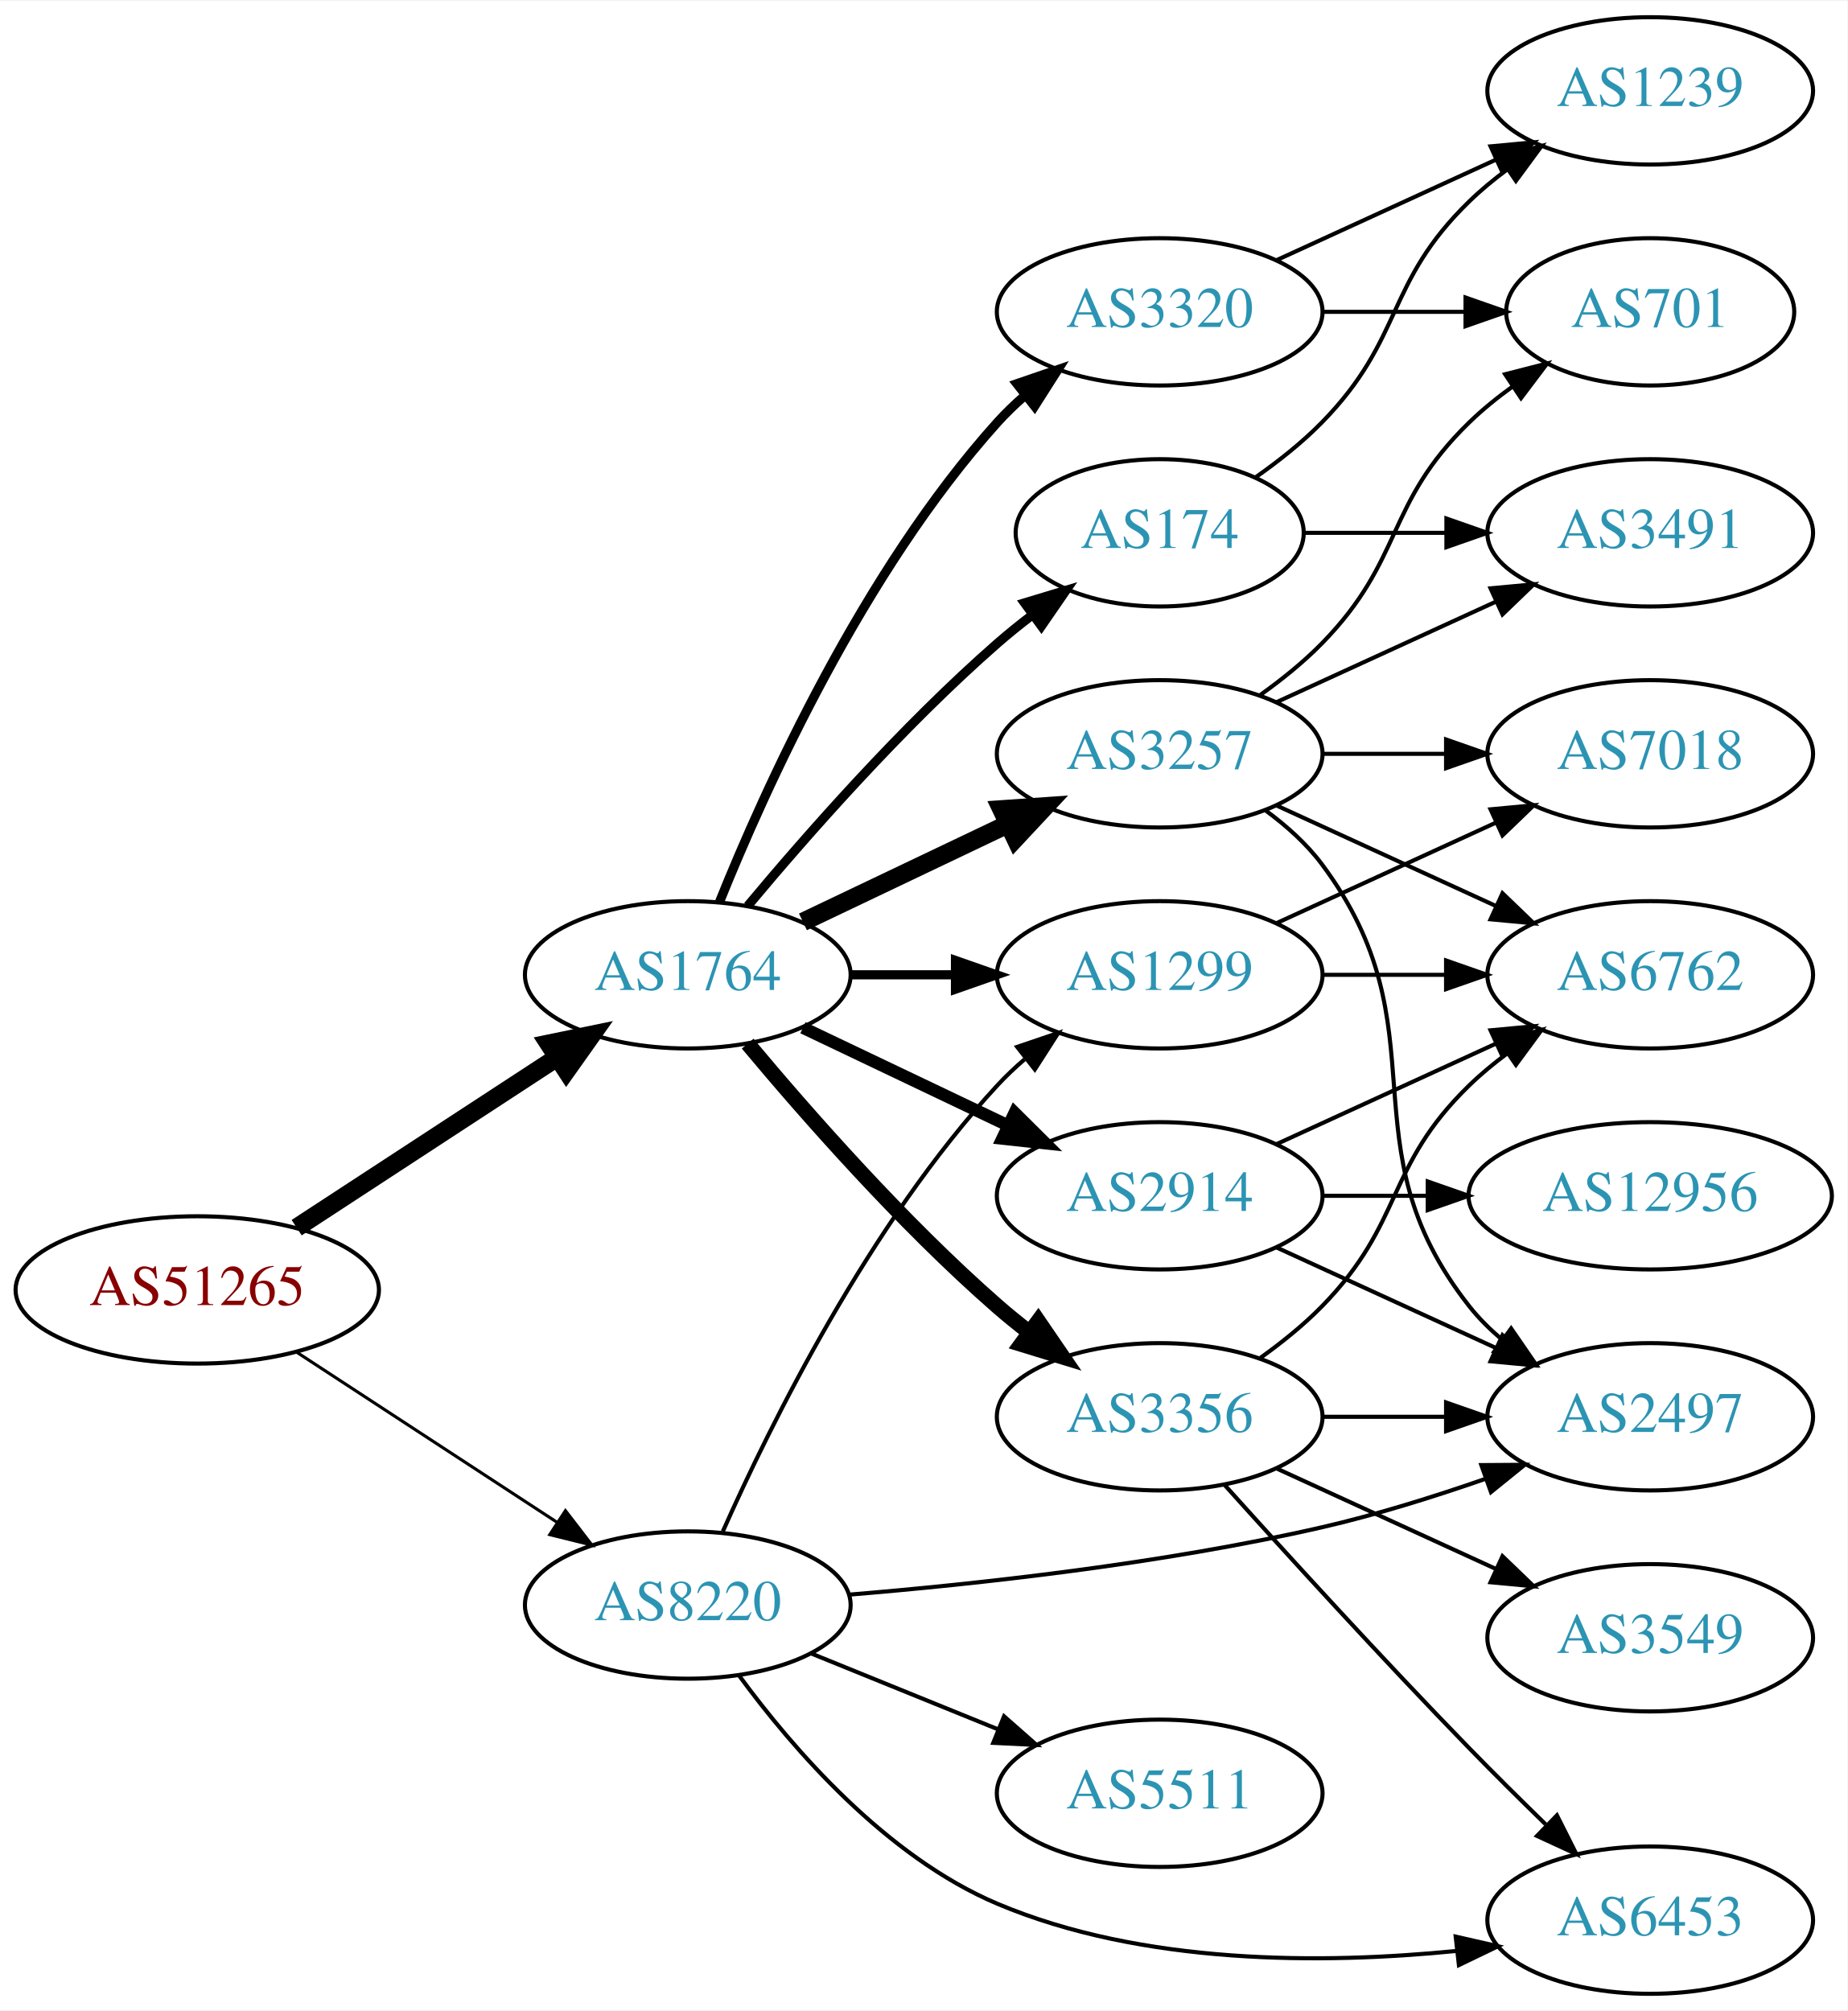
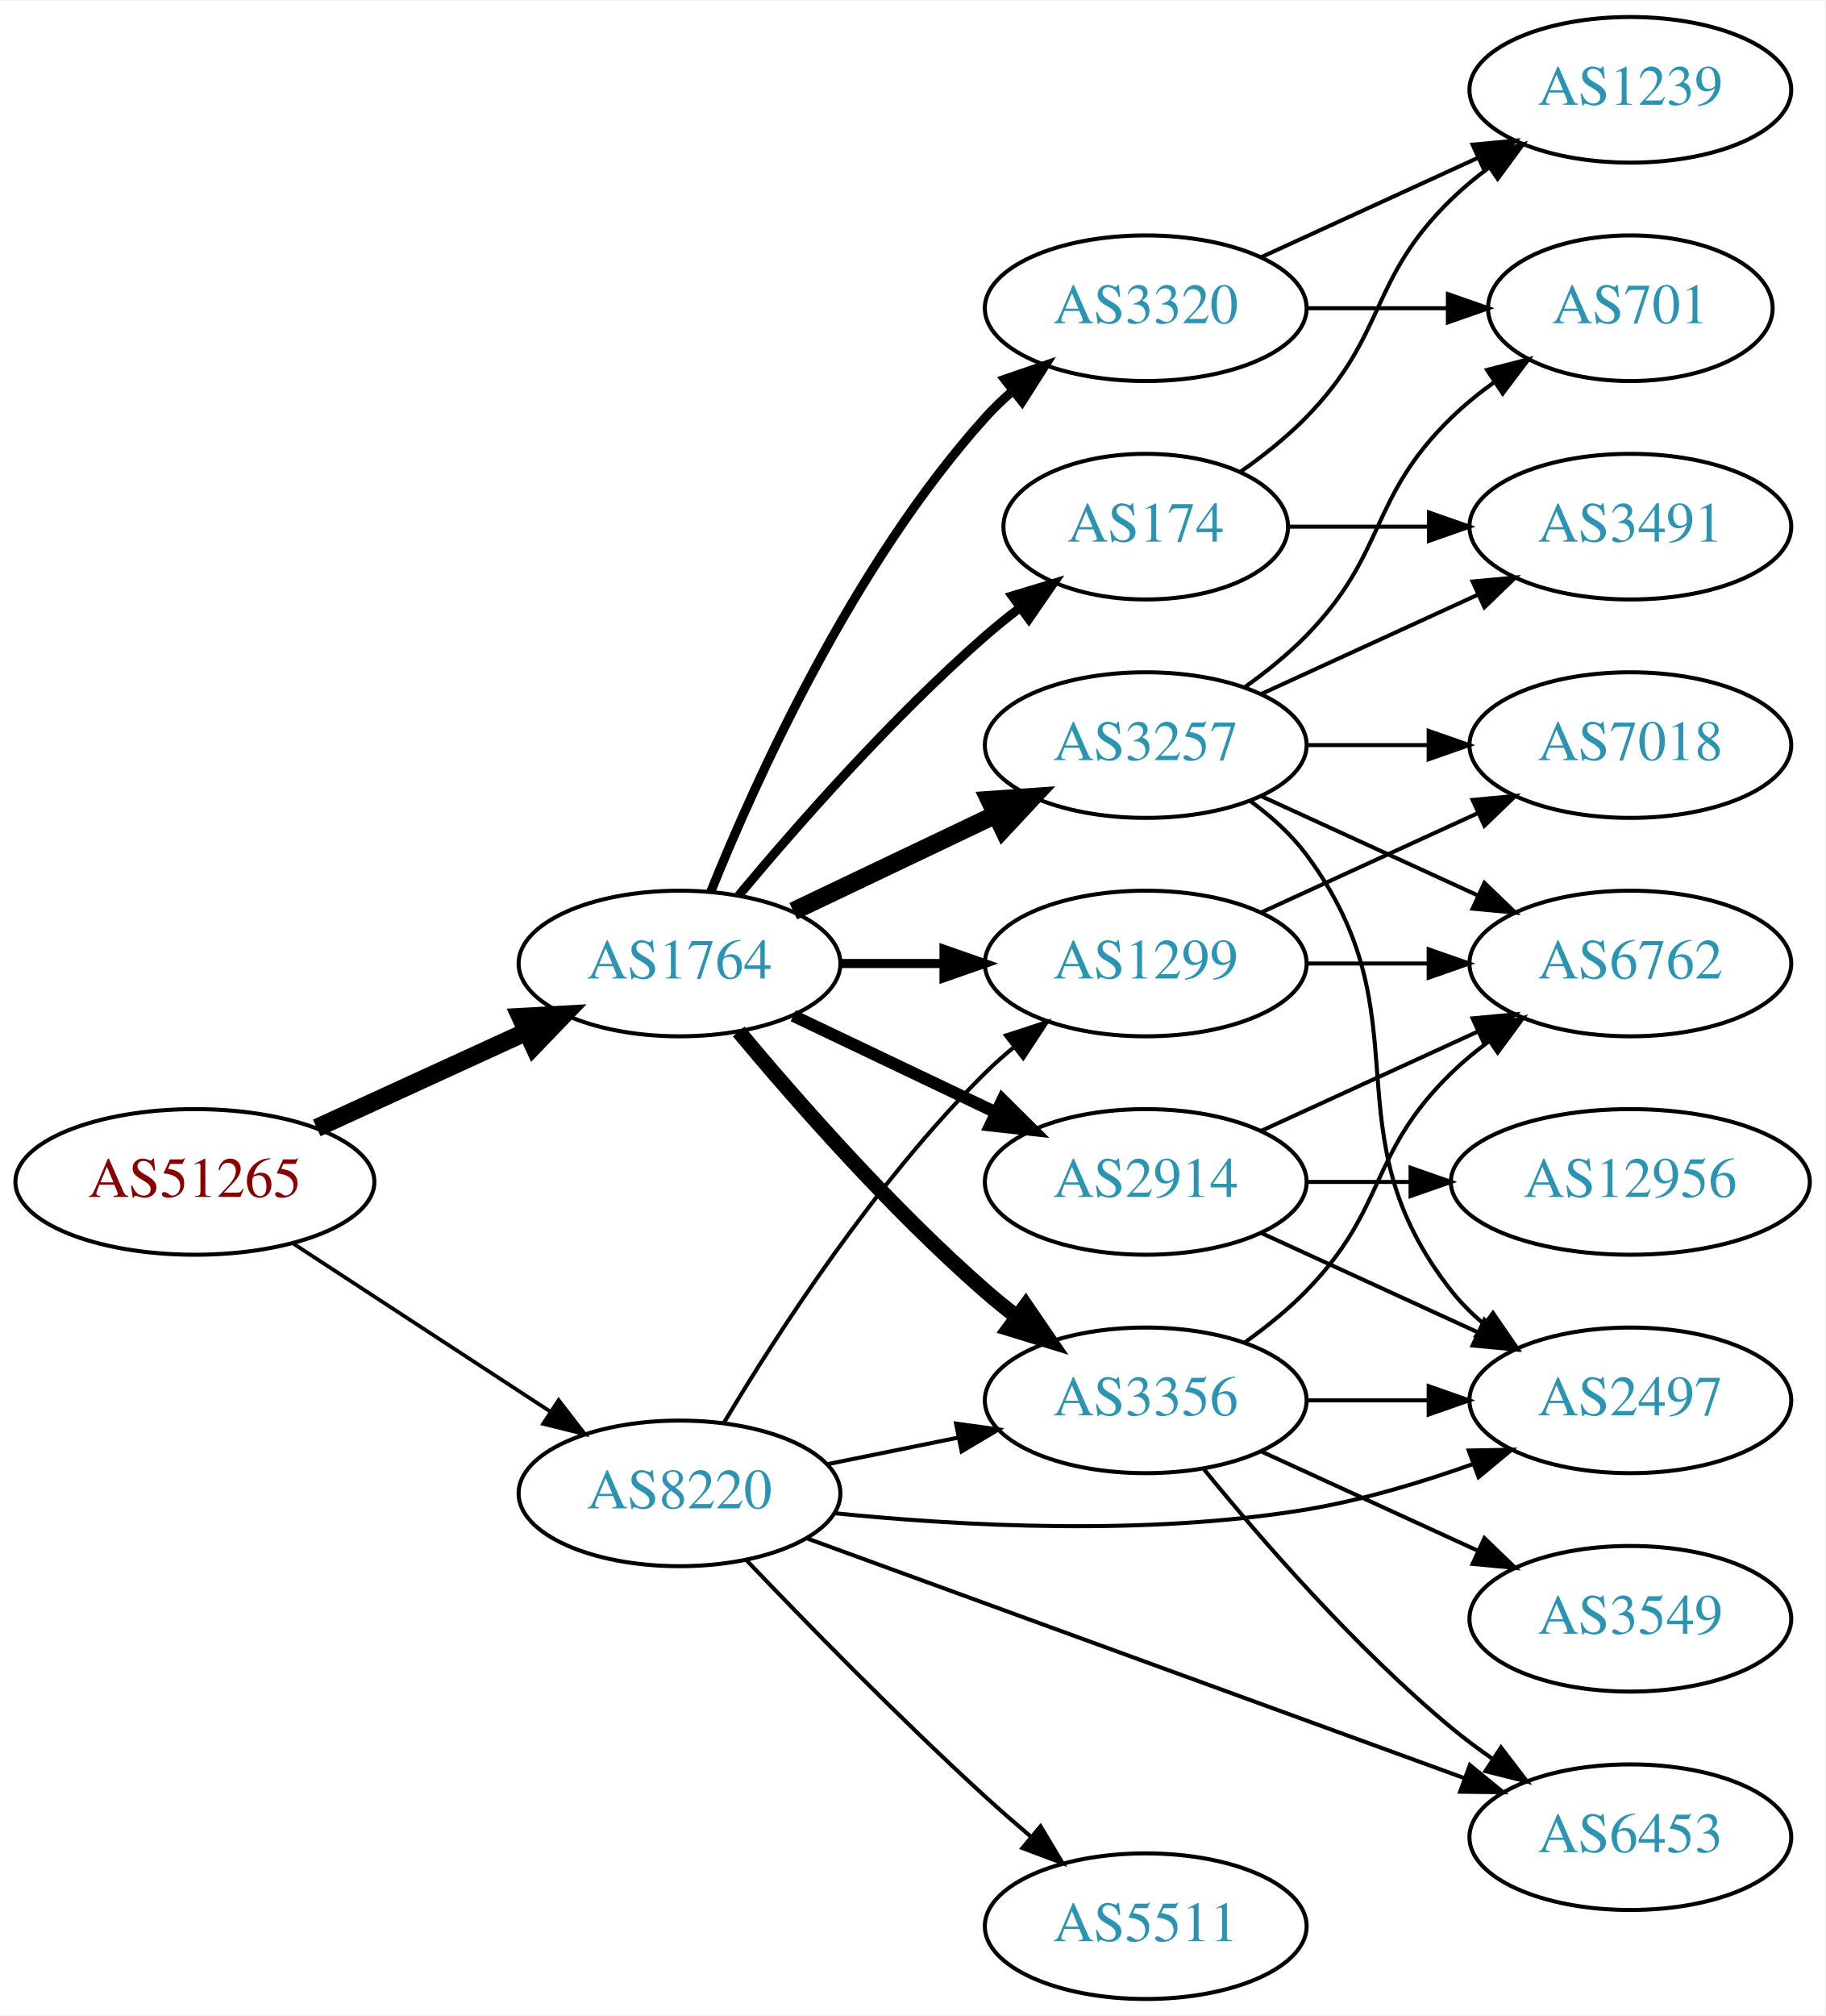
- <svg xmlns="http://www.w3.org/2000/svg" xmlns:xlink="http://www.w3.org/1999/xlink" width="451pt" height="491pt" viewBox="0.00 0.00 451.37 491.00">
-   <g id="graph0" class="graph" transform="scale(1 1) rotate(0) translate(4 487)">
-     <polygon fill="white" stroke="none" points="-4,4 -4,-487 447.37,-487 447.37,4 -4,4" />
+ <svg xmlns="http://www.w3.org/2000/svg" xmlns:xlink="http://www.w3.org/1999/xlink" width="451pt" height="498pt" viewBox="0.00 0.00 451.37 498.00">
+   <g id="graph0" class="graph" transform="scale(1 1) rotate(0) translate(4 494)">
+     <polygon fill="white" stroke="none" points="-4,4 -4,-494 447.37,-494 447.37,4 -4,4" />
    <g id="node1" class="node">
      <g id="a_node1">
        <a xlink:href="/asn/51265" xlink:title="AS51265 ~ Mass Response Service GmbH [AT]">
-           <ellipse fill="#ffffff" stroke="black" cx="44.196" cy="-172" rx="44.393" ry="18" />
-           <text text-anchor="middle" x="44.196" y="-168.3" font-family="Times,serif" font-size="14.00" fill="#880000">AS51265</text>
+           <ellipse fill="#ffffff" stroke="black" cx="44.196" cy="-202" rx="44.393" ry="18" />
+           <text text-anchor="middle" x="44.196" y="-198.3" font-family="Times,serif" font-size="14.00" fill="#880000">AS51265</text>
        </a>
      </g>
    </g>
    <g id="node2" class="node">
      <g id="a_node2">
        <a xlink:href="/asn/1764" xlink:title="AS1764 ~ NEXTLAYER-AS [AT]">
-           <ellipse fill="#ffffff" stroke="black" cx="164.039" cy="-249" rx="39.794" ry="18" />
-           <text text-anchor="middle" x="164.039" y="-245.3" font-family="Times,serif" font-size="14.00" fill="#2c94b3">AS1764</text>
+           <ellipse fill="#ffffff" stroke="black" cx="164.039" cy="-256" rx="39.794" ry="18" />
+           <text text-anchor="middle" x="164.039" y="-252.3" font-family="Times,serif" font-size="14.00" fill="#2c94b3">AS1764</text>
        </a>
      </g>
    </g>
    <g id="edge1" class="edge">
-       <path fill="none" stroke="black" stroke-width="4.5" d="M68.478,-187.213C86.708,-199.124 112.229,-215.8 132.163,-228.826" />
-       <polygon fill="black" stroke="black" stroke-width="4.5" points="130.079,-232.168 140.605,-234.341 134.387,-225.575 130.079,-232.168" />
+       <path fill="none" stroke="black" stroke-width="4.5" d="M74.326,-215.348C89.937,-222.502 109.335,-231.391 126.007,-239.03" />
+       <polygon fill="black" stroke="black" stroke-width="4.5" points="124.727,-242.775 135.459,-243.362 128.008,-235.616 124.727,-242.775" />
    </g>
    <g id="node3" class="node">
      <g id="a_node3">
        <a xlink:href="/asn/8220" xlink:title="AS8220 ~ COLT [GB]">
-           <ellipse fill="#ffffff" stroke="black" cx="164.039" cy="-95" rx="39.794" ry="18" />
-           <text text-anchor="middle" x="164.039" y="-91.3" font-family="Times,serif" font-size="14.00" fill="#2c94b3">AS8220</text>
+           <ellipse fill="#ffffff" stroke="black" cx="164.039" cy="-125" rx="39.794" ry="18" />
+           <text text-anchor="middle" x="164.039" y="-121.3" font-family="Times,serif" font-size="14.00" fill="#2c94b3">AS8220</text>
        </a>
      </g>
    </g>
    <g id="edge2" class="edge">
-       <path fill="none" stroke="black" stroke-width="0.75" d="M68.478,-156.787C86.708,-144.876 112.229,-128.2 132.163,-115.174" />
-       <polygon fill="black" stroke="black" stroke-width="0.75" points="134.148,-118.059 140.605,-109.659 130.319,-112.199 134.148,-118.059" />
+       <path fill="none" stroke="black" stroke-width="0.938" d="M68.478,-186.787C86.708,-174.876 112.229,-158.2 132.163,-145.174" />
+       <polygon fill="black" stroke="black" stroke-width="0.938" points="134.148,-148.059 140.605,-139.659 130.319,-142.199 134.148,-148.059" />
    </g>
    <g id="node4" class="node">
      <g id="a_node4">
-         <a xlink:href="/asn/2914" xlink:title="AS2914 ~ NTT America, Inc. [US]">
-           <ellipse fill="#ffffff" stroke="black" cx="279.332" cy="-195" rx="39.794" ry="18" />
-           <text text-anchor="middle" x="279.332" y="-191.3" font-family="Times,serif" font-size="14.00" fill="#2c94b3">AS2914</text>
+         <a xlink:href="/asn/3257" xlink:title="AS3257 ~ GTT [DE]">
+           <ellipse fill="#ffffff" stroke="black" cx="279.332" cy="-310" rx="39.794" ry="18" />
+           <text text-anchor="middle" x="279.332" y="-306.3" font-family="Times,serif" font-size="14.00" fill="#2c94b3">AS3257</text>
        </a>
      </g>
    </g>
    <g id="edge3" class="edge">
-       <path fill="none" stroke="black" stroke-width="3" d="M192.175,-236.066C207.169,-228.919 225.99,-219.948 242.213,-212.215" />
-       <polygon fill="black" stroke="black" stroke-width="3" points="243.895,-215.291 251.417,-207.829 240.884,-208.972 243.895,-215.291" />
+       <path fill="none" stroke="black" stroke-width="4.5" d="M192.175,-268.934C207.169,-276.081 225.99,-285.052 242.213,-292.785" />
+       <polygon fill="black" stroke="black" stroke-width="4.5" points="240.695,-296.423 251.417,-297.171 244.084,-289.314 240.695,-296.423" />
    </g>
    <g id="node5" class="node">
      <g id="a_node5">
-         <a xlink:href="/asn/3356" xlink:title="AS3356 ~ Level 3 Parent, LLC [US]">
-           <ellipse fill="#ffffff" stroke="black" cx="279.332" cy="-141" rx="39.794" ry="18" />
-           <text text-anchor="middle" x="279.332" y="-137.3" font-family="Times,serif" font-size="14.00" fill="#2c94b3">AS3356</text>
+         <a xlink:href="/asn/2914" xlink:title="AS2914 ~ NTT America, Inc. [US]">
+           <ellipse fill="#ffffff" stroke="black" cx="279.332" cy="-202" rx="39.794" ry="18" />
+           <text text-anchor="middle" x="279.332" y="-198.3" font-family="Times,serif" font-size="14.00" fill="#2c94b3">AS2914</text>
        </a>
      </g>
    </g>
    <g id="edge4" class="edge">
-       <path fill="none" stroke="black" stroke-width="3.75" d="M178.669,-232.183C192.951,-215.071 216.498,-188.255 239.685,-168 242.151,-165.846 244.789,-163.706 247.487,-161.628" />
-       <polygon fill="black" stroke="black" stroke-width="3.75" points="249.66,-164.375 255.641,-155.63 245.512,-158.736 249.66,-164.375" />
+       <path fill="none" stroke="black" stroke-width="3" d="M192.175,-243.066C207.169,-235.919 225.99,-226.948 242.213,-219.215" />
+       <polygon fill="black" stroke="black" stroke-width="3" points="243.895,-222.291 251.417,-214.829 240.884,-215.972 243.895,-222.291" />
    </g>
    <g id="node6" class="node">
      <g id="a_node6">
        <a xlink:href="/asn/1299" xlink:title="AS1299 ~ Telia Carrier [EU]">
-           <ellipse fill="#ffffff" stroke="black" cx="279.332" cy="-249" rx="39.794" ry="18" />
-           <text text-anchor="middle" x="279.332" y="-245.3" font-family="Times,serif" font-size="14.00" fill="#2c94b3">AS1299</text>
+           <ellipse fill="#ffffff" stroke="black" cx="279.332" cy="-256" rx="39.794" ry="18" />
+           <text text-anchor="middle" x="279.332" y="-252.3" font-family="Times,serif" font-size="14.00" fill="#2c94b3">AS1299</text>
        </a>
      </g>
    </g>
    <g id="edge5" class="edge">
-       <path fill="none" stroke="black" stroke-width="2.25" d="M203.711,-249C211.914,-249 220.678,-249 229.21,-249" />
-       <polygon fill="black" stroke="black" stroke-width="2.25" points="229.449,-252.5 239.449,-249 229.449,-245.5 229.449,-252.5" />
+       <path fill="none" stroke="black" stroke-width="2.25" d="M203.711,-256C211.914,-256 220.678,-256 229.21,-256" />
+       <polygon fill="black" stroke="black" stroke-width="2.25" points="229.449,-259.5 239.449,-256 229.449,-252.5 229.449,-259.5" />
    </g>
    <g id="node7" class="node">
      <g id="a_node7">
-         <a xlink:href="/asn/174" xlink:title="AS174 ~ Cogent Communications [US]">
-           <ellipse fill="#ffffff" stroke="black" cx="279.332" cy="-357" rx="35.194" ry="18" />
-           <text text-anchor="middle" x="279.332" y="-353.3" font-family="Times,serif" font-size="14.00" fill="#2c94b3">AS174</text>
+         <a xlink:href="/asn/3356" xlink:title="AS3356 ~ Level 3 Parent, LLC [US]">
+           <ellipse fill="#ffffff" stroke="black" cx="279.332" cy="-148" rx="39.794" ry="18" />
+           <text text-anchor="middle" x="279.332" y="-144.3" font-family="Times,serif" font-size="14.00" fill="#2c94b3">AS3356</text>
        </a>
      </g>
    </g>
    <g id="edge6" class="edge">
-       <path fill="none" stroke="black" stroke-width="2.25" d="M178.669,-265.817C192.951,-282.929 216.498,-309.745 239.685,-330 242.355,-332.332 245.228,-334.648 248.158,-336.886" />
-       <polygon fill="black" stroke="black" stroke-width="2.25" points="246.309,-339.87 256.449,-342.939 250.436,-334.216 246.309,-339.87" />
+       <path fill="none" stroke="black" stroke-width="3.75" d="M178.669,-239.183C192.951,-222.071 216.498,-195.255 239.685,-175 242.151,-172.846 244.789,-170.706 247.487,-168.628" />
+       <polygon fill="black" stroke="black" stroke-width="3.75" points="249.66,-171.375 255.641,-162.63 245.512,-165.736 249.66,-171.375" />
    </g>
    <g id="node8" class="node">
      <g id="a_node8">
-         <a xlink:href="/asn/3257" xlink:title="AS3257 ~ GTT [DE]">
-           <ellipse fill="#ffffff" stroke="black" cx="279.332" cy="-303" rx="39.794" ry="18" />
-           <text text-anchor="middle" x="279.332" y="-299.3" font-family="Times,serif" font-size="14.00" fill="#2c94b3">AS3257</text>
+         <a xlink:href="/asn/3320" xlink:title="AS3320 ~ DTAG [DE]">
+           <ellipse fill="#ffffff" stroke="black" cx="279.332" cy="-418" rx="39.794" ry="18" />
+           <text text-anchor="middle" x="279.332" y="-414.3" font-family="Times,serif" font-size="14.00" fill="#2c94b3">AS3320</text>
        </a>
      </g>
    </g>
    <g id="edge7" class="edge">
-       <path fill="none" stroke="black" stroke-width="4.5" d="M192.175,-261.934C207.169,-269.081 225.99,-278.052 242.213,-285.785" />
-       <polygon fill="black" stroke="black" stroke-width="4.5" points="240.695,-289.423 251.417,-290.171 244.084,-282.314 240.695,-289.423" />
+       <path fill="none" stroke="black" stroke-width="2.25" d="M171.786,-273.787C182.837,-301.243 206.891,-354.578 239.685,-391 241.688,-393.224 243.906,-395.363 246.239,-397.397" />
+       <polygon fill="black" stroke="black" stroke-width="2.25" points="244.437,-400.433 254.458,-403.873 248.769,-394.935 244.437,-400.433" />
    </g>
    <g id="node9" class="node">
      <g id="a_node9">
-         <a xlink:href="/asn/3320" xlink:title="AS3320 ~ DTAG [DE]">
-           <ellipse fill="#ffffff" stroke="black" cx="279.332" cy="-411" rx="39.794" ry="18" />
-           <text text-anchor="middle" x="279.332" y="-407.3" font-family="Times,serif" font-size="14.00" fill="#2c94b3">AS3320</text>
+         <a xlink:href="/asn/174" xlink:title="AS174 ~ Cogent Communications [US]">
+           <ellipse fill="#ffffff" stroke="black" cx="279.332" cy="-364" rx="35.194" ry="18" />
+           <text text-anchor="middle" x="279.332" y="-360.3" font-family="Times,serif" font-size="14.00" fill="#2c94b3">AS174</text>
        </a>
      </g>
    </g>
    <g id="edge8" class="edge">
-       <path fill="none" stroke="black" stroke-width="2.25" d="M171.786,-266.787C182.837,-294.243 206.891,-347.578 239.685,-384 241.688,-386.224 243.906,-388.363 246.239,-390.397" />
-       <polygon fill="black" stroke="black" stroke-width="2.25" points="244.437,-393.433 254.458,-396.873 248.769,-387.935 244.437,-393.433" />
-     </g>
-     <g id="edge28" class="edge">
-       <path fill="none" stroke="black" d="M172.606,-112.996C184.226,-139.143 208.435,-188.197 239.685,-222 241.717,-224.197 243.956,-226.318 246.303,-228.339" />
-       <polygon fill="black" stroke="black" points="244.515,-231.384 254.548,-234.791 248.83,-225.872 244.515,-231.384" />
-     </g>
-     <g id="node12" class="node">
-       <g id="a_node12">
-         <a xlink:href="/asn/2497" xlink:title="AS2497 ~ Internet Initiative Japan Inc. [JP]">
-           <ellipse fill="#ffffff" stroke="black" cx="399.174" cy="-141" rx="39.794" ry="18" />
-           <text text-anchor="middle" x="399.174" y="-137.3" font-family="Times,serif" font-size="14.00" fill="#2c94b3">AS2497</text>
-         </a>
-       </g>
+       <path fill="none" stroke="black" stroke-width="2.25" d="M178.669,-272.817C192.951,-289.929 216.498,-316.745 239.685,-337 242.355,-339.332 245.228,-341.648 248.158,-343.886" />
+       <polygon fill="black" stroke="black" stroke-width="2.25" points="246.309,-346.87 256.449,-349.939 250.436,-341.216 246.309,-346.87" />
    </g>
    <g id="edge27" class="edge">
-       <path fill="none" stroke="black" d="M203.376,-97.53C234.753,-100.125 280.135,-105.082 318.978,-114 332.161,-117.027 346.23,-121.423 358.798,-125.793" />
-       <polygon fill="black" stroke="black" points="357.915,-129.194 368.509,-129.265 360.271,-122.603 357.915,-129.194" />
+       <path fill="none" stroke="black" d="M175.089,-142.569C188.137,-164.427 212.483,-202.142 239.685,-229 241.815,-231.103 244.124,-233.155 246.519,-235.129" />
+       <polygon fill="black" stroke="black" points="244.78,-238.206 254.851,-241.498 249.031,-232.644 244.78,-238.206" />
+     </g>
+     <g id="edge31" class="edge">
+       <path fill="none" stroke="black" d="M200.574,-132.214C210.803,-134.291 222.104,-136.585 232.846,-138.766" />
+       <polygon fill="black" stroke="black" points="232.425,-142.252 242.922,-140.811 233.818,-135.392 232.425,-142.252" />
    </g>
    <g id="node13" class="node">
      <g id="a_node13">
+         <a xlink:href="/asn/2497" xlink:title="AS2497 ~ Internet Initiative Japan Inc. [JP]">
+           <ellipse fill="#ffffff" stroke="black" cx="399.174" cy="-148" rx="39.794" ry="18" />
+           <text text-anchor="middle" x="399.174" y="-144.3" font-family="Times,serif" font-size="14.00" fill="#2c94b3">AS2497</text>
+         </a>
+       </g>
+     </g>
+     <g id="edge29" class="edge">
+       <path fill="none" stroke="black" d="M202.326,-120.105C233.672,-116.925 279.548,-114.463 318.978,-121 332.796,-123.291 347.44,-127.686 360.328,-132.276" />
+       <polygon fill="black" stroke="black" points="359.205,-135.592 369.798,-135.792 361.641,-129.03 359.205,-135.592" />
+     </g>
+     <g id="node16" class="node">
+       <g id="a_node16">
        <a xlink:href="/asn/6453" xlink:title="AS6453 ~ TATA COMMUNICATIONS (AMERICA) INC [US]">
-           <ellipse fill="#ffffff" stroke="black" cx="399.174" cy="-18" rx="39.794" ry="18" />
-           <text text-anchor="middle" x="399.174" y="-14.3" font-family="Times,serif" font-size="14.00" fill="#2c94b3">AS6453</text>
-         </a>
-       </g>
-     </g>
-     <g id="edge29" class="edge">
-       <path fill="none" stroke="black" d="M176.659,-77.65C189.648,-59.95 212.468,-33.499 239.685,-22 275.146,-7.018 319.167,-7.213 351.809,-10.473" />
-       <polygon fill="black" stroke="black" points="351.652,-13.977 361.983,-11.623 352.439,-7.021 351.652,-13.977" />
+           <ellipse fill="#ffffff" stroke="black" cx="399.174" cy="-40" rx="39.794" ry="18" />
+           <text text-anchor="middle" x="399.174" y="-36.3" font-family="Times,serif" font-size="14.00" fill="#2c94b3">AS6453</text>
+         </a>
+       </g>
+     </g>
+     <g id="edge30" class="edge">
+       <path fill="none" stroke="black" d="M195.517,-113.888C237.143,-98.711 311.861,-71.469 358.014,-54.642" />
+       <polygon fill="black" stroke="black" points="359.492,-57.829 367.688,-51.115 357.094,-51.252 359.492,-57.829" />
    </g>
    <g id="node19" class="node">
      <g id="a_node19">
        <a xlink:href="/asn/5511" xlink:title="AS5511 ~ Orange S.A. [FR]">
-           <ellipse fill="#ffffff" stroke="black" cx="279.332" cy="-49" rx="39.794" ry="18" />
-           <text text-anchor="middle" x="279.332" y="-45.3" font-family="Times,serif" font-size="14.00" fill="#2c94b3">AS5511</text>
-         </a>
-       </g>
-     </g>
-     <g id="edge30" class="edge">
-       <path fill="none" stroke="black" d="M194.214,-83.154C208.09,-77.52 224.867,-70.708 239.776,-64.654" />
-       <polygon fill="black" stroke="black" points="241.306,-67.811 249.255,-60.806 238.673,-61.325 241.306,-67.811" />
+           <ellipse fill="#ffffff" stroke="black" cx="279.332" cy="-18" rx="39.794" ry="18" />
+           <text text-anchor="middle" x="279.332" y="-14.3" font-family="Times,serif" font-size="14.00" fill="#2c94b3">AS5511</text>
+         </a>
+       </g>
+     </g>
+     <g id="edge28" class="edge">
+       <path fill="none" stroke="black" d="M180.62,-108.451C195.427,-92.942 218.515,-69.317 239.685,-50 243.276,-46.723 247.139,-43.354 250.983,-40.088" />
+       <polygon fill="black" stroke="black" points="253.326,-42.692 258.757,-33.594 248.838,-37.319 253.326,-42.692" />
    </g>
    <g id="node10" class="node">
      <g id="a_node10">
+         <a xlink:href="/asn/701" xlink:title="AS701 ~ UUNET [US]">
+           <ellipse fill="#ffffff" stroke="black" cx="399.174" cy="-418" rx="35.194" ry="18" />
+           <text text-anchor="middle" x="399.174" y="-414.3" font-family="Times,serif" font-size="14.00" fill="#2c94b3">AS701</text>
+         </a>
+       </g>
+     </g>
+     <g id="edge9" class="edge">
+       <path fill="none" stroke="black" d="M303.926,-324.389C309.182,-328.148 314.513,-332.437 318.978,-337 339.151,-357.617 334.285,-370.906 354.978,-391 358.206,-394.134 361.857,-397.089 365.635,-399.812" />
+       <polygon fill="black" stroke="black" points="363.732,-402.75 373.995,-405.383 367.614,-396.925 363.732,-402.75" />
+     </g>
+     <g id="node11" class="node">
+       <g id="a_node11">
        <a xlink:href="/asn/6762" xlink:title="AS6762 ~ TELECOM ITALIA SPARKLE S.p.A. [IT]">
-           <ellipse fill="#ffffff" stroke="black" cx="399.174" cy="-249" rx="39.794" ry="18" />
-           <text text-anchor="middle" x="399.174" y="-245.3" font-family="Times,serif" font-size="14.00" fill="#2c94b3">AS6762</text>
-         </a>
-       </g>
-     </g>
-     <g id="edge18" class="edge">
-       <path fill="none" stroke="black" d="M307.96,-207.661C323.917,-214.973 344.188,-224.261 361.471,-232.181" />
-       <polygon fill="black" stroke="black" points="360.169,-235.435 370.718,-236.419 363.085,-229.071 360.169,-235.435" />
+           <ellipse fill="#ffffff" stroke="black" cx="399.174" cy="-256" rx="39.794" ry="18" />
+           <text text-anchor="middle" x="399.174" y="-252.3" font-family="Times,serif" font-size="14.00" fill="#2c94b3">AS6762</text>
+         </a>
+       </g>
+     </g>
+     <g id="edge10" class="edge">
+       <path fill="none" stroke="black" d="M307.96,-297.339C323.917,-290.027 344.188,-280.739 361.471,-272.819" />
+       <polygon fill="black" stroke="black" points="363.085,-275.929 370.718,-268.581 360.169,-269.565 363.085,-275.929" />
+     </g>
+     <g id="node12" class="node">
+       <g id="a_node12">
+         <a xlink:href="/asn/7018" xlink:title="AS7018 ~ AT&amp;T Services, Inc. [US]">
+           <ellipse fill="#ffffff" stroke="black" cx="399.174" cy="-310" rx="39.794" ry="18" />
+           <text text-anchor="middle" x="399.174" y="-306.3" font-family="Times,serif" font-size="14.00" fill="#2c94b3">AS7018</text>
+         </a>
+       </g>
+     </g>
+     <g id="edge11" class="edge">
+       <path fill="none" stroke="black" d="M319.244,-310C328.798,-310 339.147,-310 349.11,-310" />
+       <polygon fill="black" stroke="black" points="349.302,-313.5 359.302,-310 349.302,-306.5 349.302,-313.5" />
+     </g>
+     <g id="edge12" class="edge">
+       <path fill="none" stroke="black" d="M305.262,-296.118C310.338,-292.389 315.256,-287.984 318.978,-283 349.249,-242.458 323.679,-214.754 354.978,-175 357.303,-172.047 360.047,-169.33 363.006,-166.853" />
+       <polygon fill="black" stroke="black" points="365.199,-169.585 371.203,-160.855 361.065,-163.936 365.199,-169.585" />
+     </g>
+     <g id="node14" class="node">
+       <g id="a_node14">
+         <a xlink:href="/asn/3491" xlink:title="AS3491 ~ PCCW Global, Inc. [US]">
+           <ellipse fill="#ffffff" stroke="black" cx="399.174" cy="-364" rx="39.794" ry="18" />
+           <text text-anchor="middle" x="399.174" y="-360.3" font-family="Times,serif" font-size="14.00" fill="#2c94b3">AS3491</text>
+         </a>
+       </g>
+     </g>
+     <g id="edge13" class="edge">
+       <path fill="none" stroke="black" d="M307.96,-322.661C323.917,-329.973 344.188,-339.261 361.471,-347.181" />
+       <polygon fill="black" stroke="black" points="360.169,-350.435 370.718,-351.419 363.085,-344.071 360.169,-350.435" />
+     </g>
+     <g id="edge22" class="edge">
+       <path fill="none" stroke="black" d="M307.96,-214.661C323.917,-221.973 344.188,-231.261 361.471,-239.181" />
+       <polygon fill="black" stroke="black" points="360.169,-242.435 370.718,-243.419 363.085,-236.071 360.169,-242.435" />
+     </g>
+     <g id="edge24" class="edge">
+       <path fill="none" stroke="black" d="M307.96,-189.339C323.917,-182.027 344.188,-172.739 361.471,-164.819" />
+       <polygon fill="black" stroke="black" points="363.085,-167.929 370.718,-160.581 360.169,-161.565 363.085,-167.929" />
+     </g>
+     <g id="node18" class="node">
+       <g id="a_node18">
+         <a xlink:href="/asn/12956" xlink:title="AS12956 ~ TELXIUS [ES]">
+           <ellipse fill="#ffffff" stroke="black" cx="399.174" cy="-202" rx="44.393" ry="18" />
+           <text text-anchor="middle" x="399.174" y="-198.3" font-family="Times,serif" font-size="14.00" fill="#2c94b3">AS12956</text>
+         </a>
+       </g>
+     </g>
+     <g id="edge23" class="edge">
+       <path fill="none" stroke="black" d="M319.244,-202C327.347,-202 336.022,-202 344.548,-202" />
+       <polygon fill="black" stroke="black" points="344.826,-205.5 354.826,-202 344.826,-198.5 344.826,-205.5" />
+     </g>
+     <g id="edge25" class="edge">
+       <path fill="none" stroke="black" d="M319.244,-256C328.798,-256 339.147,-256 349.11,-256" />
+       <polygon fill="black" stroke="black" points="349.302,-259.5 359.302,-256 349.302,-252.5 349.302,-259.5" />
+     </g>
+     <g id="edge26" class="edge">
+       <path fill="none" stroke="black" d="M307.96,-268.661C323.917,-275.973 344.188,-285.261 361.471,-293.181" />
+       <polygon fill="black" stroke="black" points="360.169,-296.435 370.718,-297.419 363.085,-290.071 360.169,-296.435" />
+     </g>
+     <g id="edge14" class="edge">
+       <path fill="none" stroke="black" d="M303.926,-162.389C309.182,-166.148 314.513,-170.437 318.978,-175 339.151,-195.617 334.285,-208.906 354.978,-229 357.823,-231.763 360.997,-234.386 364.297,-236.834" />
+       <polygon fill="black" stroke="black" points="362.414,-239.786 372.645,-242.538 366.363,-234.006 362.414,-239.786" />
+     </g>
+     <g id="edge17" class="edge">
+       <path fill="none" stroke="black" d="M319.244,-148C328.798,-148 339.147,-148 349.11,-148" />
+       <polygon fill="black" stroke="black" points="349.302,-151.5 359.302,-148 349.302,-144.5 349.302,-151.5" />
+     </g>
+     <g id="node15" class="node">
+       <g id="a_node15">
+         <a xlink:href="/asn/3549" xlink:title="AS3549 ~ Level 3 Parent, LLC [US]">
+           <ellipse fill="#ffffff" stroke="black" cx="399.174" cy="-94" rx="39.794" ry="18" />
+           <text text-anchor="middle" x="399.174" y="-90.3" font-family="Times,serif" font-size="14.00" fill="#2c94b3">AS3549</text>
+         </a>
+       </g>
+     </g>
+     <g id="edge15" class="edge">
+       <path fill="none" stroke="black" d="M307.96,-135.339C323.917,-128.027 344.188,-118.739 361.471,-110.819" />
+       <polygon fill="black" stroke="black" points="363.085,-113.929 370.718,-106.581 360.169,-107.565 363.085,-113.929" />
+     </g>
+     <g id="edge16" class="edge">
+       <path fill="none" stroke="black" d="M293.751,-130.935C307.865,-113.625 331.28,-86.655 354.978,-67 358.194,-64.332 361.695,-61.73 365.265,-59.259" />
+       <polygon fill="black" stroke="black" points="367.189,-62.183 373.622,-53.764 363.343,-56.334 367.189,-62.183" />
    </g>
    <g id="edge20" class="edge">
-       <path fill="none" stroke="black" d="M307.96,-182.339C323.917,-175.027 344.188,-165.739 361.471,-157.819" />
-       <polygon fill="black" stroke="black" points="363.085,-160.929 370.718,-153.581 360.169,-154.565 363.085,-160.929" />
+       <path fill="none" stroke="black" d="M319.244,-418C330.331,-418 342.491,-418 353.873,-418" />
+       <polygon fill="black" stroke="black" points="354.055,-421.5 364.055,-418 354.055,-414.5 354.055,-421.5" />
    </g>
    <g id="node17" class="node">
      <g id="a_node17">
-         <a xlink:href="/asn/12956" xlink:title="AS12956 ~ TELXIUS [ES]">
-           <ellipse fill="#ffffff" stroke="black" cx="399.174" cy="-195" rx="44.393" ry="18" />
-           <text text-anchor="middle" x="399.174" y="-191.3" font-family="Times,serif" font-size="14.00" fill="#2c94b3">AS12956</text>
-         </a>
-       </g>
+         <a xlink:href="/asn/1239" xlink:title="AS1239 ~ Sprint [US]">
+           <ellipse fill="#ffffff" stroke="black" cx="399.174" cy="-472" rx="39.794" ry="18" />
+           <text text-anchor="middle" x="399.174" y="-468.3" font-family="Times,serif" font-size="14.00" fill="#2c94b3">AS1239</text>
+         </a>
+       </g>
+     </g>
+     <g id="edge21" class="edge">
+       <path fill="none" stroke="black" d="M307.96,-430.661C323.917,-437.973 344.188,-447.261 361.471,-455.181" />
+       <polygon fill="black" stroke="black" points="360.169,-458.435 370.718,-459.419 363.085,-452.071 360.169,-458.435" />
    </g>
    <g id="edge19" class="edge">
-       <path fill="none" stroke="black" d="M319.244,-195C327.347,-195 336.022,-195 344.548,-195" />
-       <polygon fill="black" stroke="black" points="344.826,-198.5 354.826,-195 344.826,-191.5 344.826,-198.5" />
-     </g>
-     <g id="edge9" class="edge">
-       <path fill="none" stroke="black" d="M303.926,-155.389C309.182,-159.148 314.513,-163.437 318.978,-168 339.151,-188.617 334.285,-201.906 354.978,-222 357.823,-224.763 360.997,-227.386 364.297,-229.834" />
-       <polygon fill="black" stroke="black" points="362.414,-232.786 372.645,-235.538 366.363,-227.006 362.414,-232.786" />
-     </g>
-     <g id="node11" class="node">
-       <g id="a_node11">
-         <a xlink:href="/asn/3549" xlink:title="AS3549 ~ Level 3 Parent, LLC [US]">
-           <ellipse fill="#ffffff" stroke="black" cx="399.174" cy="-87" rx="39.794" ry="18" />
-           <text text-anchor="middle" x="399.174" y="-83.3" font-family="Times,serif" font-size="14.00" fill="#2c94b3">AS3549</text>
-         </a>
-       </g>
-     </g>
-     <g id="edge10" class="edge">
-       <path fill="none" stroke="black" d="M307.96,-128.339C323.917,-121.027 344.188,-111.739 361.471,-103.819" />
-       <polygon fill="black" stroke="black" points="363.085,-106.929 370.718,-99.581 360.169,-100.565 363.085,-106.929" />
-     </g>
-     <g id="edge11" class="edge">
-       <path fill="none" stroke="black" d="M319.244,-141C328.798,-141 339.147,-141 349.11,-141" />
-       <polygon fill="black" stroke="black" points="349.302,-144.5 359.302,-141 349.302,-137.5 349.302,-144.5" />
-     </g>
-     <g id="edge12" class="edge">
-       <path fill="none" stroke="black" d="M295.225,-124.309C310.109,-107.756 333.767,-81.786 354.978,-60 360.929,-53.887 367.473,-47.406 373.628,-41.412" />
-       <polygon fill="black" stroke="black" points="376.387,-43.612 381.142,-34.144 371.521,-38.581 376.387,-43.612" />
-     </g>
-     <g id="edge24" class="edge">
-       <path fill="none" stroke="black" d="M319.244,-249C328.798,-249 339.147,-249 349.11,-249" />
-       <polygon fill="black" stroke="black" points="349.302,-252.5 359.302,-249 349.302,-245.5 349.302,-252.5" />
-     </g>
-     <g id="node16" class="node">
-       <g id="a_node16">
-         <a xlink:href="/asn/7018" xlink:title="AS7018 ~ AT&amp;T Services, Inc. [US]">
-           <ellipse fill="#ffffff" stroke="black" cx="399.174" cy="-303" rx="39.794" ry="18" />
-           <text text-anchor="middle" x="399.174" y="-299.3" font-family="Times,serif" font-size="14.00" fill="#2c94b3">AS7018</text>
-         </a>
-       </g>
-     </g>
-     <g id="edge23" class="edge">
-       <path fill="none" stroke="black" d="M307.96,-261.661C323.917,-268.973 344.188,-278.261 361.471,-286.181" />
-       <polygon fill="black" stroke="black" points="360.169,-289.435 370.718,-290.419 363.085,-283.071 360.169,-289.435" />
-     </g>
-     <g id="node15" class="node">
-       <g id="a_node15">
-         <a xlink:href="/asn/3491" xlink:title="AS3491 ~ PCCW Global, Inc. [US]">
-           <ellipse fill="#ffffff" stroke="black" cx="399.174" cy="-357" rx="39.794" ry="18" />
-           <text text-anchor="middle" x="399.174" y="-353.3" font-family="Times,serif" font-size="14.00" fill="#2c94b3">AS3491</text>
-         </a>
-       </g>
-     </g>
-     <g id="edge22" class="edge">
-       <path fill="none" stroke="black" d="M314.733,-357C325.557,-357 337.725,-357 349.352,-357" />
-       <polygon fill="black" stroke="black" points="349.383,-360.5 359.383,-357 349.383,-353.5 349.383,-360.5" />
-     </g>
-     <g id="node18" class="node">
-       <g id="a_node18">
-         <a xlink:href="/asn/1239" xlink:title="AS1239 ~ Sprint [US]">
-           <ellipse fill="#ffffff" stroke="black" cx="399.174" cy="-465" rx="39.794" ry="18" />
-           <text text-anchor="middle" x="399.174" y="-461.3" font-family="Times,serif" font-size="14.00" fill="#2c94b3">AS1239</text>
-         </a>
-       </g>
-     </g>
-     <g id="edge21" class="edge">
-       <path fill="none" stroke="black" d="M302.714,-370.532C308.356,-374.49 314.17,-379.086 318.978,-384 339.151,-404.617 334.285,-417.906 354.978,-438 357.823,-440.763 360.997,-443.386 364.297,-445.834" />
-       <polygon fill="black" stroke="black" points="362.414,-448.786 372.645,-451.538 366.363,-443.006 362.414,-448.786" />
-     </g>
-     <g id="edge16" class="edge">
-       <path fill="none" stroke="black" d="M307.96,-290.339C323.917,-283.027 344.188,-273.739 361.471,-265.819" />
-       <polygon fill="black" stroke="black" points="363.085,-268.929 370.718,-261.581 360.169,-262.565 363.085,-268.929" />
-     </g>
-     <g id="edge17" class="edge">
-       <path fill="none" stroke="black" d="M305.262,-289.118C310.338,-285.389 315.256,-280.984 318.978,-276 349.249,-235.458 323.679,-207.754 354.978,-168 357.303,-165.047 360.047,-162.33 363.006,-159.853" />
-       <polygon fill="black" stroke="black" points="365.199,-162.585 371.203,-153.855 361.065,-156.936 365.199,-162.585" />
-     </g>
-     <g id="node14" class="node">
-       <g id="a_node14">
-         <a xlink:href="/asn/701" xlink:title="AS701 ~ UUNET [US]">
-           <ellipse fill="#ffffff" stroke="black" cx="399.174" cy="-411" rx="35.194" ry="18" />
-           <text text-anchor="middle" x="399.174" y="-407.3" font-family="Times,serif" font-size="14.00" fill="#2c94b3">AS701</text>
-         </a>
-       </g>
-     </g>
-     <g id="edge13" class="edge">
-       <path fill="none" stroke="black" d="M303.926,-317.389C309.182,-321.148 314.513,-325.437 318.978,-330 339.151,-350.617 334.285,-363.906 354.978,-384 358.206,-387.134 361.857,-390.089 365.635,-392.812" />
-       <polygon fill="black" stroke="black" points="363.732,-395.75 373.995,-398.383 367.614,-389.925 363.732,-395.75" />
-     </g>
-     <g id="edge14" class="edge">
-       <path fill="none" stroke="black" d="M307.96,-315.661C323.917,-322.973 344.188,-332.261 361.471,-340.181" />
-       <polygon fill="black" stroke="black" points="360.169,-343.435 370.718,-344.419 363.085,-337.071 360.169,-343.435" />
-     </g>
-     <g id="edge15" class="edge">
-       <path fill="none" stroke="black" d="M319.244,-303C328.798,-303 339.147,-303 349.11,-303" />
-       <polygon fill="black" stroke="black" points="349.302,-306.5 359.302,-303 349.302,-299.5 349.302,-306.5" />
-     </g>
-     <g id="edge25" class="edge">
-       <path fill="none" stroke="black" d="M319.244,-411C330.331,-411 342.491,-411 353.873,-411" />
-       <polygon fill="black" stroke="black" points="354.055,-414.5 364.055,-411 354.055,-407.5 354.055,-414.5" />
-     </g>
-     <g id="edge26" class="edge">
-       <path fill="none" stroke="black" d="M307.96,-423.661C323.917,-430.973 344.188,-440.261 361.471,-448.181" />
-       <polygon fill="black" stroke="black" points="360.169,-451.435 370.718,-452.419 363.085,-445.071 360.169,-451.435" />
+       <path fill="none" stroke="black" d="M314.733,-364C325.557,-364 337.725,-364 349.352,-364" />
+       <polygon fill="black" stroke="black" points="349.383,-367.5 359.383,-364 349.383,-360.5 349.383,-367.5" />
+     </g>
+     <g id="edge18" class="edge">
+       <path fill="none" stroke="black" d="M302.714,-377.532C308.356,-381.49 314.17,-386.086 318.978,-391 339.151,-411.617 334.285,-424.906 354.978,-445 357.823,-447.763 360.997,-450.386 364.297,-452.834" />
+       <polygon fill="black" stroke="black" points="362.414,-455.786 372.645,-458.538 366.363,-450.006 362.414,-455.786" />
    </g>
  </g>
</svg>
